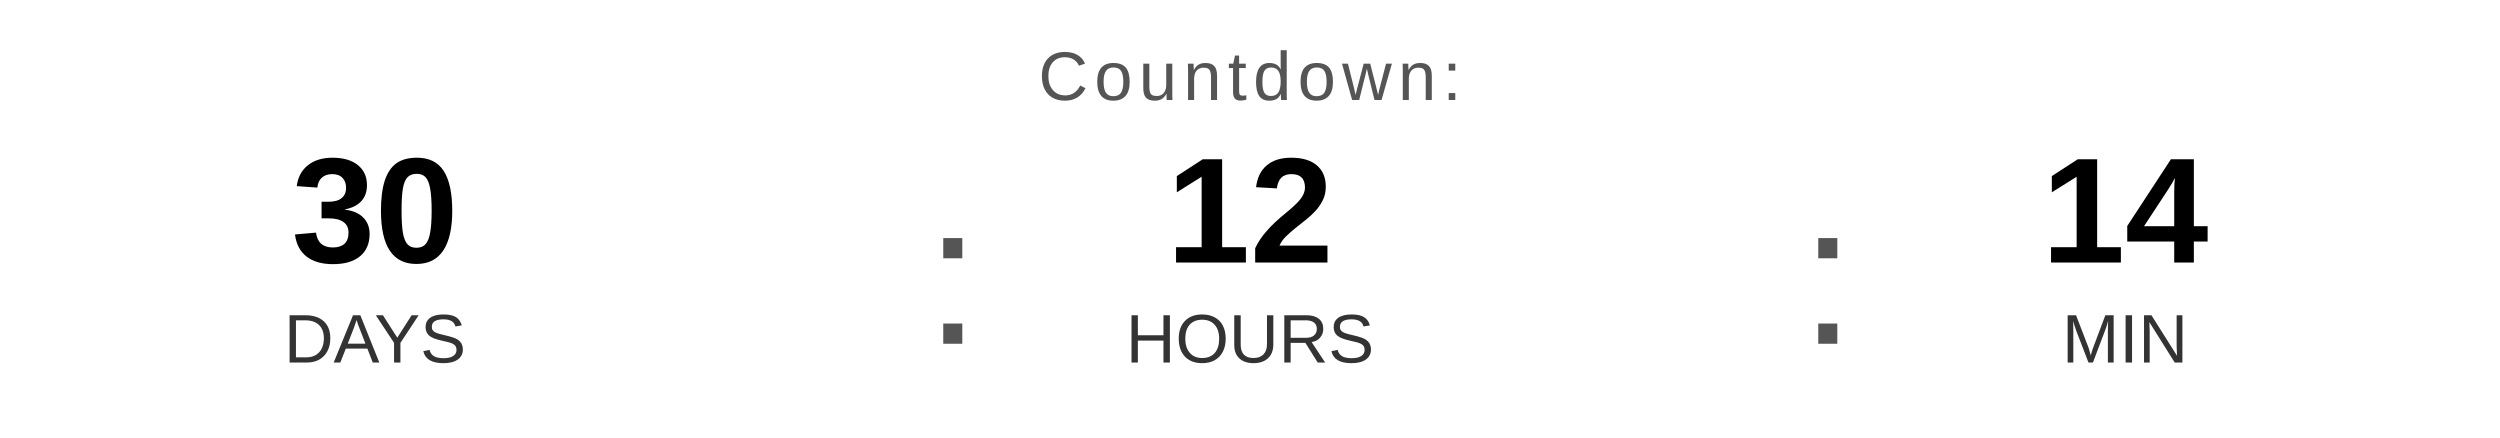
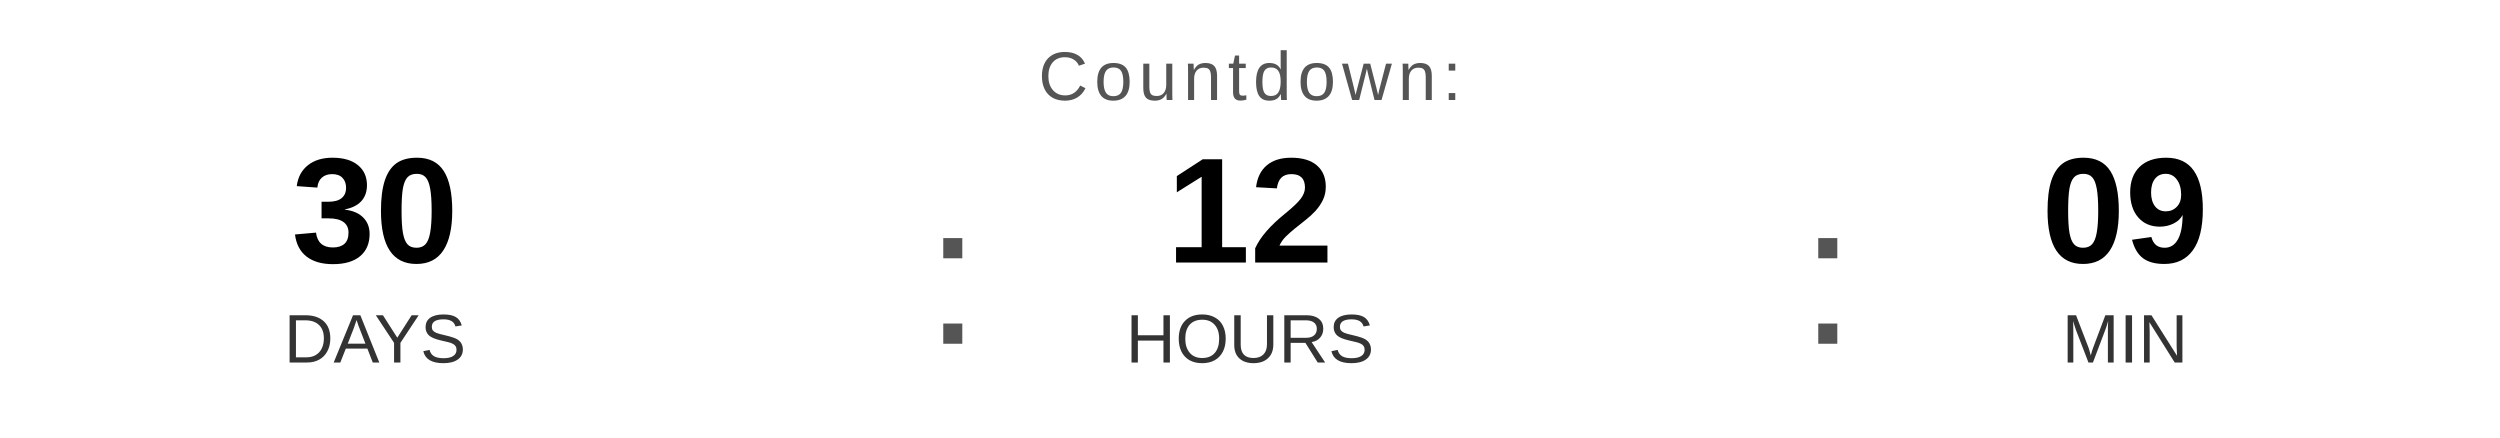
<svg xmlns="http://www.w3.org/2000/svg" width="400" height="70" viewBox="0 0 400 70">
  <text x="200" y="16" font-family="Arial, Helvetica, sans-serif" font-size="11" fill="#555555" text-anchor="middle" letter-spacing="1">
    Countdown:
  </text>
  <text x="60" y="42" font-family="Arial, Helvetica, sans-serif" font-size="24" font-weight="bold" fill="#000000" text-anchor="middle">30</text>
  <text x="60" y="58" font-family="Arial, Helvetica, sans-serif" font-size="11" fill="#333333" text-anchor="middle">DAYS</text>
  <text x="148" y="55" font-family="Arial, sans-serif" font-size="32" fill="#555555">:</text>
  <text x="200" y="42" font-family="Arial, Helvetica, sans-serif" font-size="24" font-weight="bold" fill="#000000" text-anchor="middle">12</text>
  <text x="200" y="58" font-family="Arial, Helvetica, sans-serif" font-size="11" fill="#333333" text-anchor="middle">HOURS</text>
  <text x="288" y="55" font-family="Arial, sans-serif" font-size="32" fill="#555555">:</text>
-   <text x="340" y="42" font-family="Arial, Helvetica, sans-serif" font-size="24" font-weight="bold" fill="#000000" text-anchor="middle">14</text>
+   <text x="340" y="42" font-family="Arial, Helvetica, sans-serif" font-size="24" font-weight="bold" fill="#000000" text-anchor="middle">09</text>
  <text x="340" y="58" font-family="Arial, Helvetica, sans-serif" font-size="11" fill="#333333" text-anchor="middle">MIN</text>
</svg>
